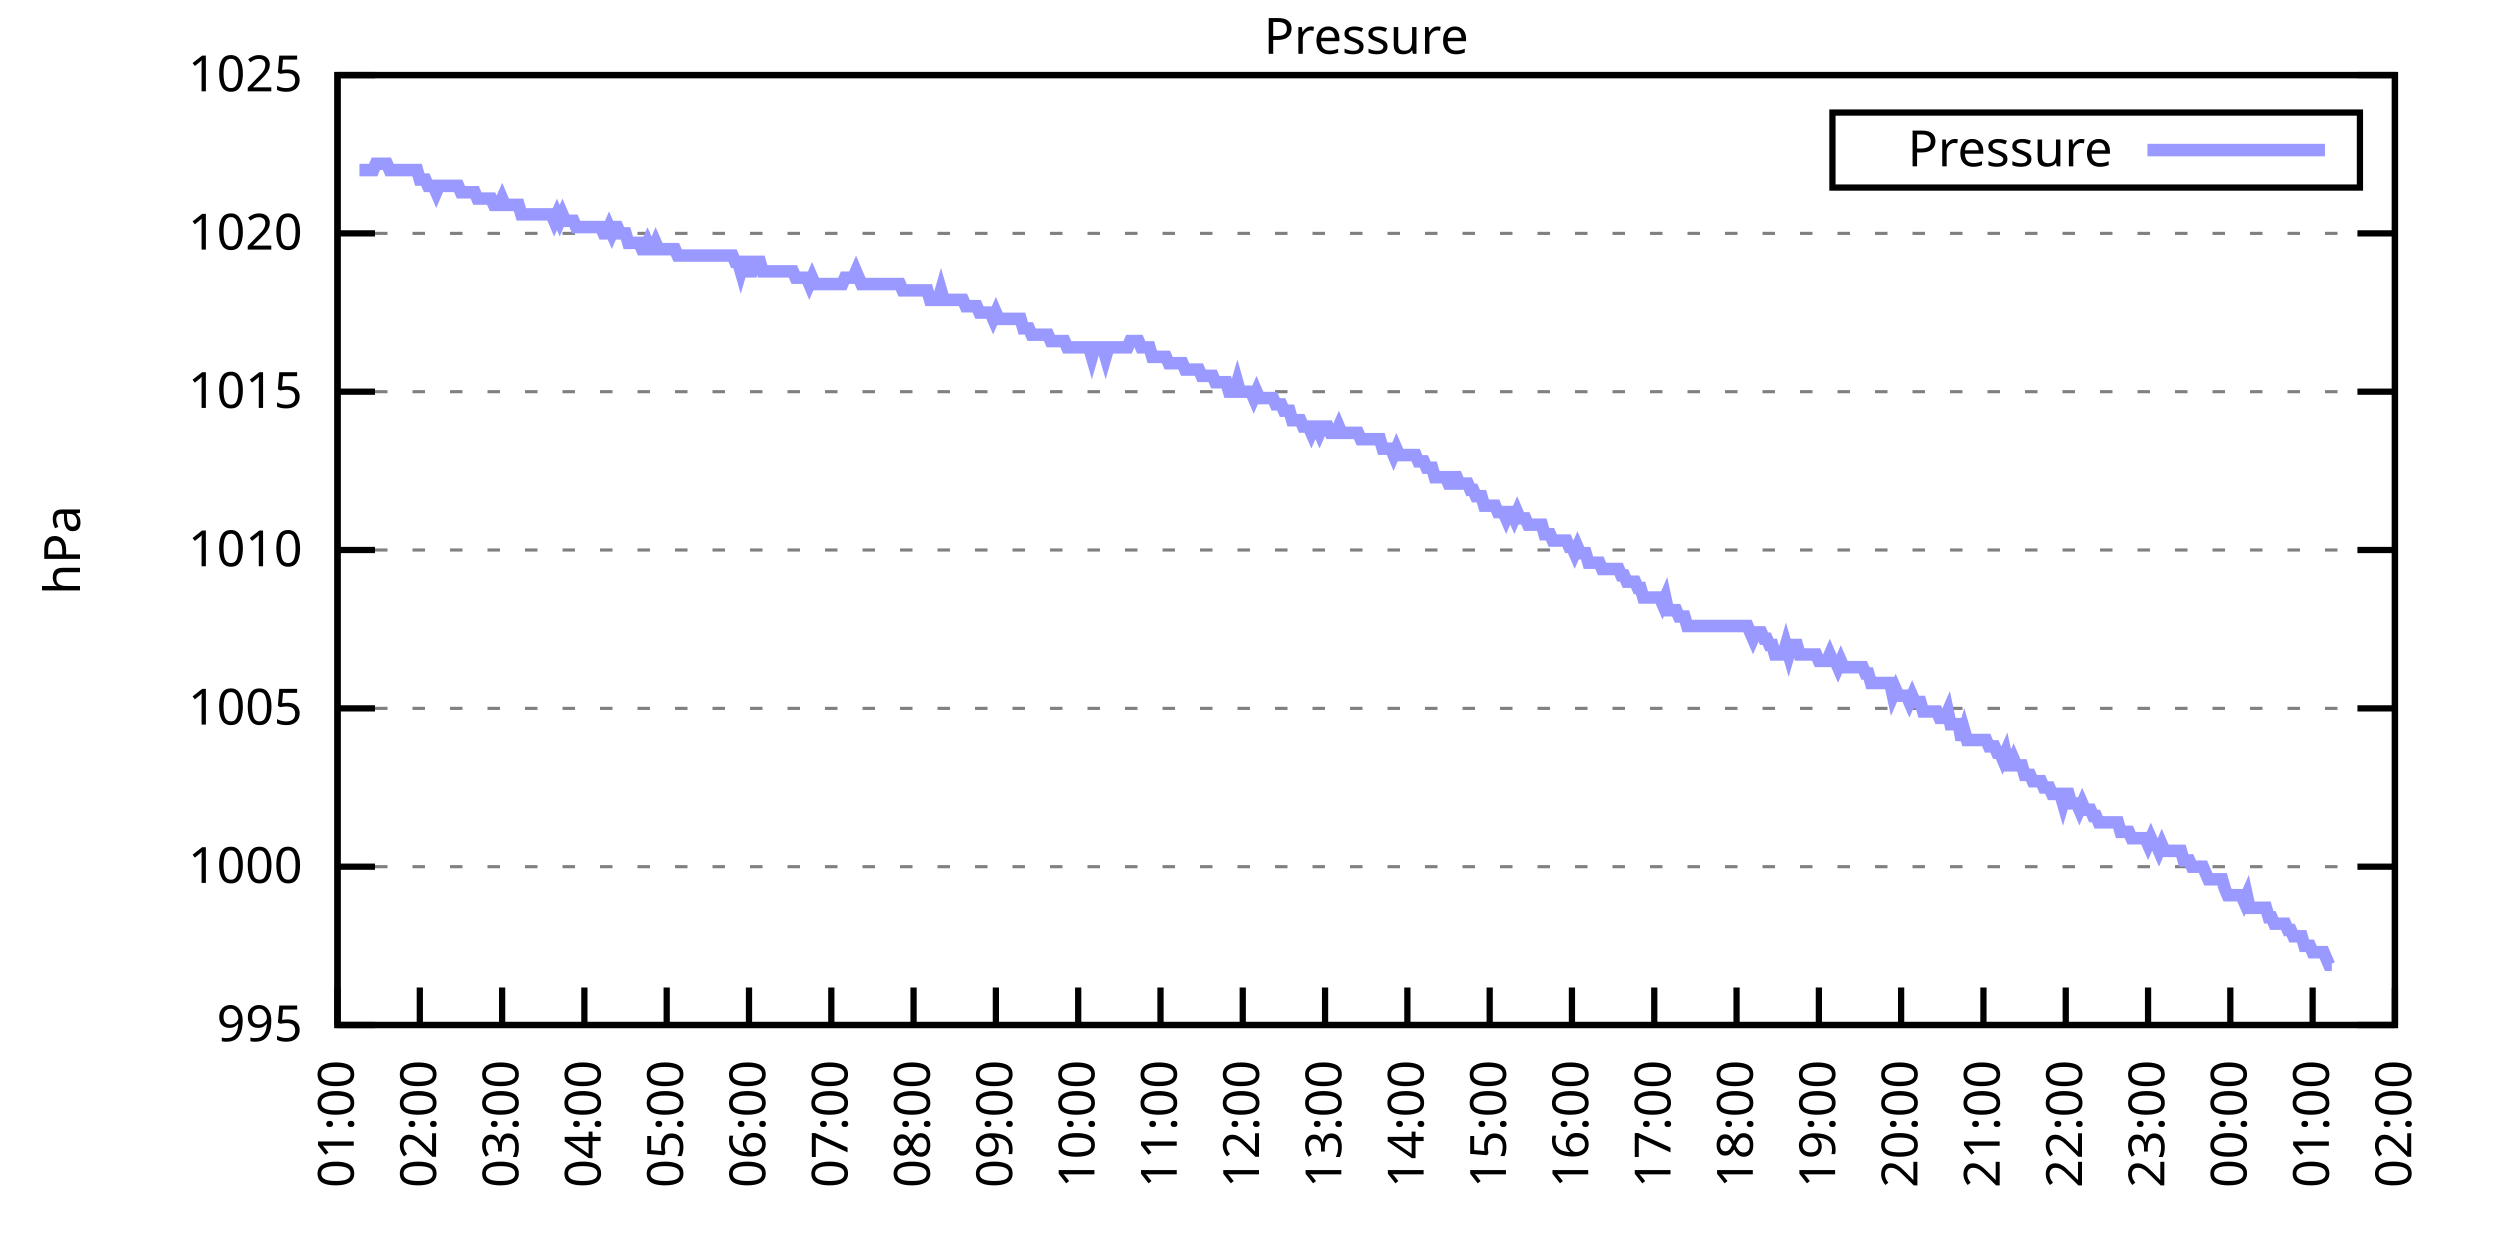
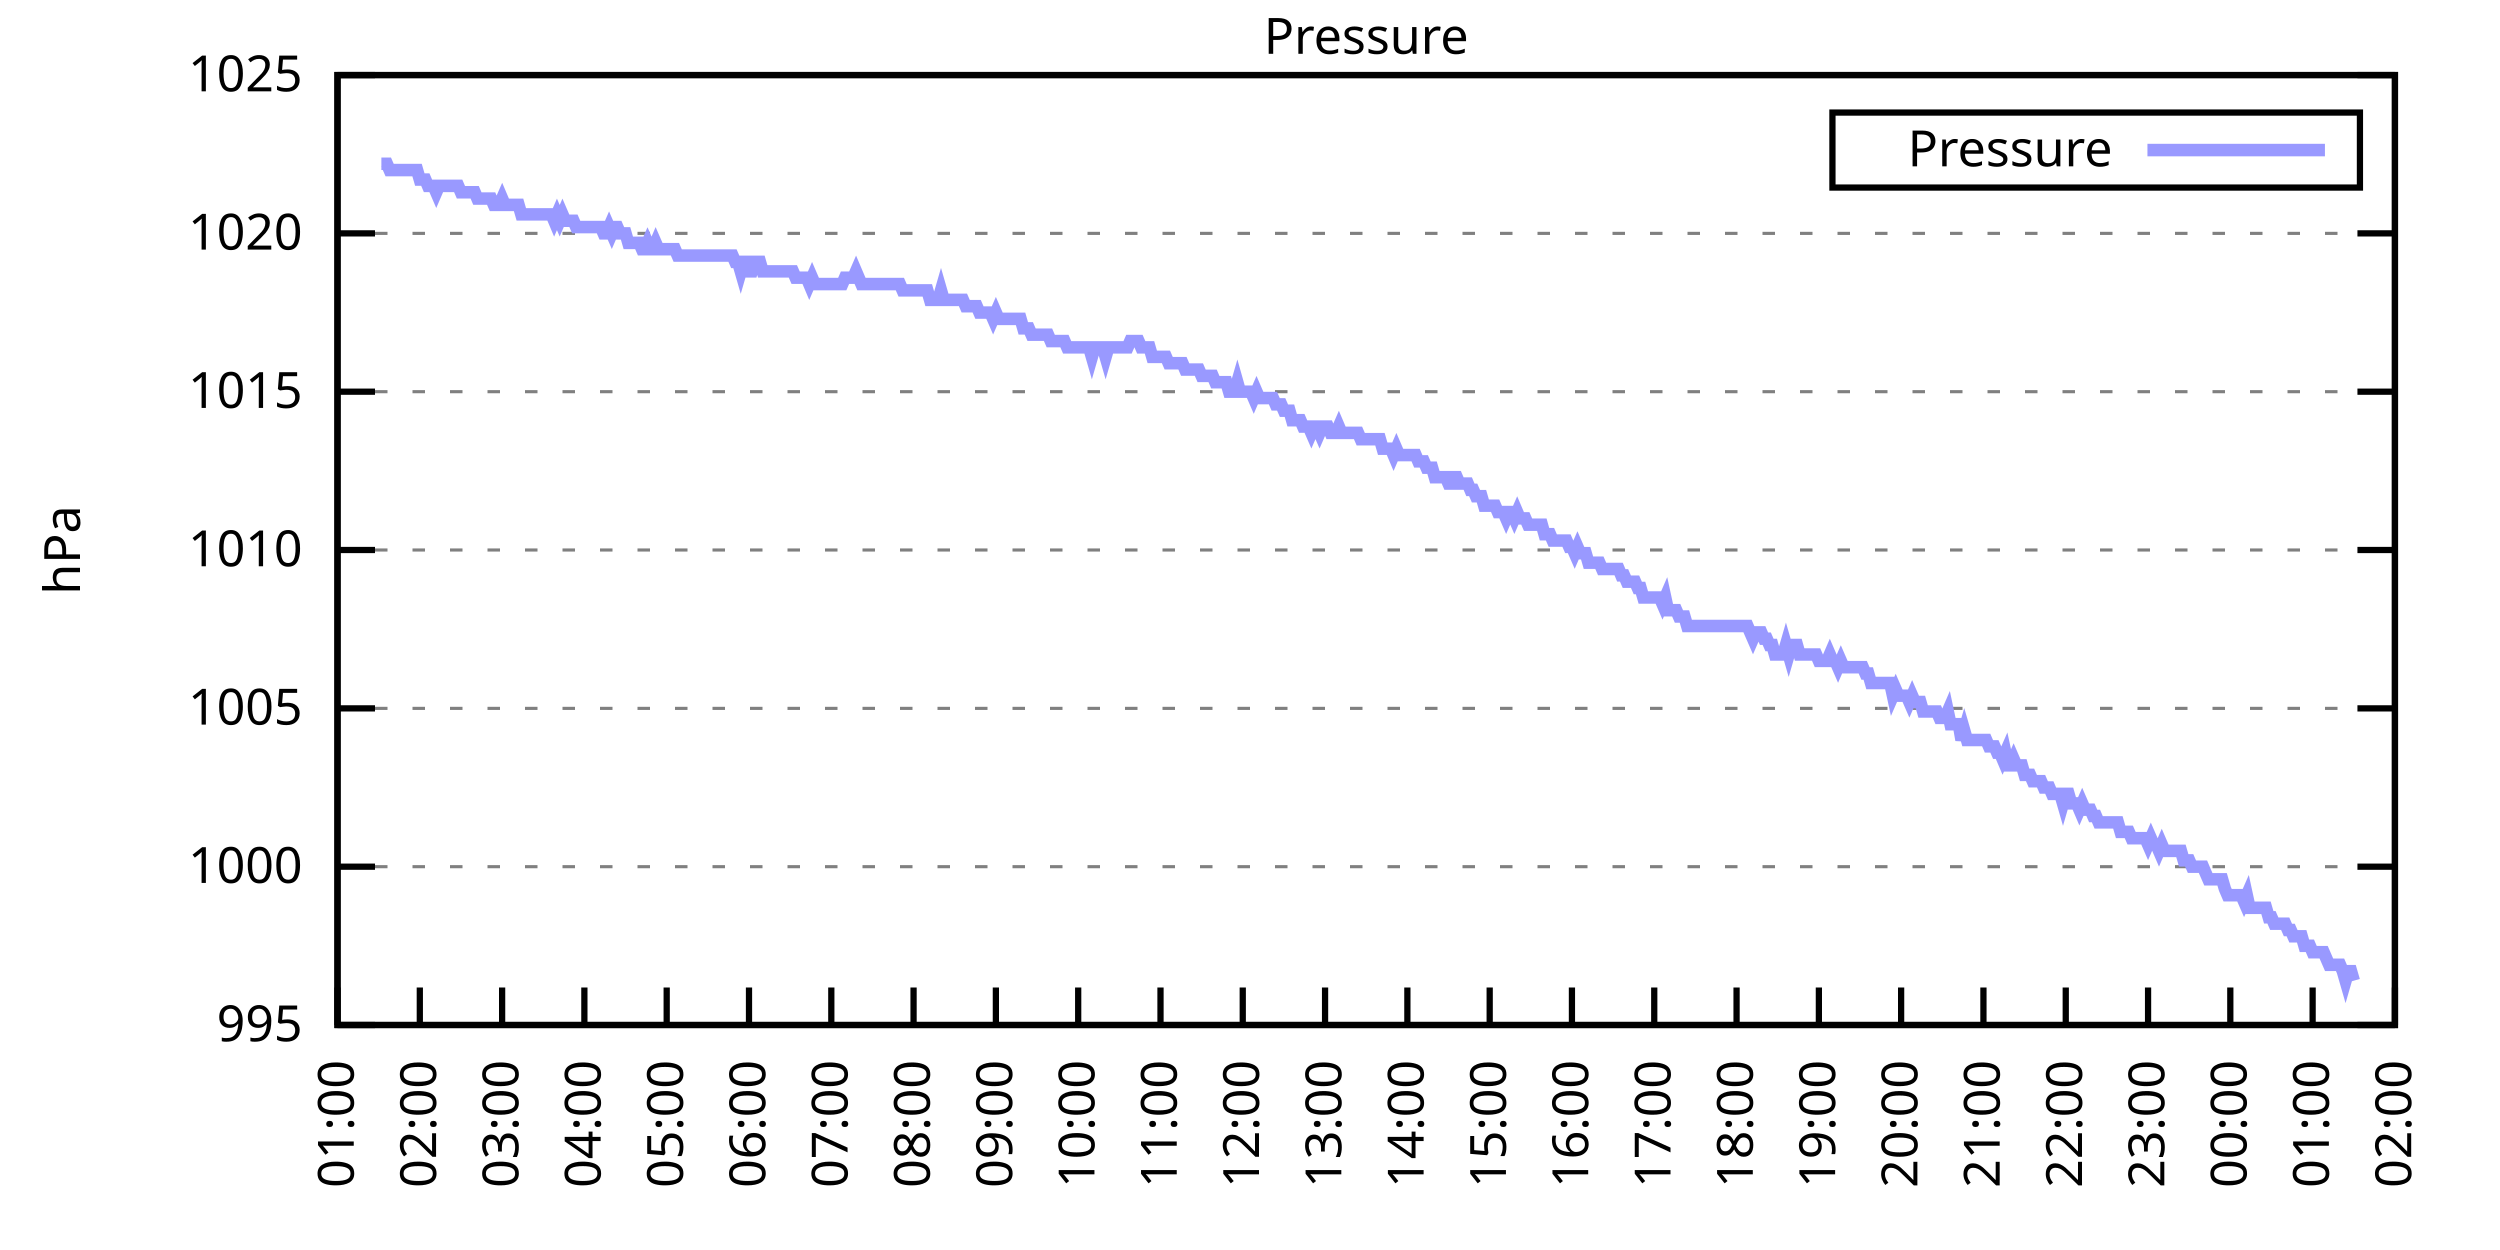
<svg xmlns="http://www.w3.org/2000/svg" xmlns:xlink="http://www.w3.org/1999/xlink" width="400" height="200" viewBox="0 0 400 200">
  <g id="gnuplot_canvas">
    <rect x="0" y="0" width="400" height="200" fill="none" />
    <defs>
      <circle id="gpDot" r="0.5" stroke-width="0.5" stroke="currentColor" />
      <path id="gpPt0" stroke-width="0.333" stroke="currentColor" d="M-1,0 h2 M0,-1 v2" />
      <path id="gpPt1" stroke-width="0.333" stroke="currentColor" d="M-1,-1 L1,1 M1,-1 L-1,1" />
      <path id="gpPt2" stroke-width="0.333" stroke="currentColor" d="M-1,0 L1,0 M0,-1 L0,1 M-1,-1 L1,1 M-1,1 L1,-1" />
      <rect id="gpPt3" stroke-width="0.333" stroke="currentColor" x="-1" y="-1" width="2" height="2" />
      <rect id="gpPt4" stroke-width="0.333" stroke="currentColor" fill="currentColor" x="-1" y="-1" width="2" height="2" />
      <circle id="gpPt5" stroke-width="0.333" stroke="currentColor" cx="0" cy="0" r="1" />
      <use xlink:href="#gpPt5" id="gpPt6" fill="currentColor" stroke="none" />
      <path id="gpPt7" stroke-width="0.333" stroke="currentColor" d="M0,-1.33 L-1.33,0.67 L1.33,0.67 z" />
      <use xlink:href="#gpPt7" id="gpPt8" fill="currentColor" stroke="none" />
      <use xlink:href="#gpPt7" id="gpPt9" stroke="currentColor" transform="rotate(180)" />
      <use xlink:href="#gpPt9" id="gpPt10" fill="currentColor" stroke="none" />
      <use xlink:href="#gpPt3" id="gpPt11" stroke="currentColor" transform="rotate(45)" />
      <use xlink:href="#gpPt11" id="gpPt12" fill="currentColor" stroke="none" />
      <path id="gpPt13" stroke-width="0.333" stroke="currentColor" d="M0,1.330 L1.265,0.411 L0.782,-1.067 L-0.782,-1.076 L-1.265,0.411 z" />
      <use xlink:href="#gpPt13" id="gpPt14" fill="currentColor" stroke="none" />
      <filter id="textbox" filterUnits="objectBoundingBox" x="0" y="0" height="1" width="1">
        <feFlood flood-color="white" flood-opacity="1" result="bgnd" />
        <feComposite in="SourceGraphic" in2="bgnd" operator="atop" />
      </filter>
      <filter id="greybox" filterUnits="objectBoundingBox" x="0" y="0" height="1" width="1">
        <feFlood flood-color="lightgrey" flood-opacity="1" result="grey" />
        <feComposite in="SourceGraphic" in2="grey" operator="atop" />
      </filter>
    </defs>
    <g fill="none" color="white" stroke="currentColor" stroke-width="1.00" stroke-linecap="butt" stroke-linejoin="miter">
</g>
    <g fill="none" color="black" stroke="currentColor" stroke-width="1.00" stroke-linecap="butt" stroke-linejoin="miter">
      <g stroke="none" shape-rendering="crispEdges">
        <polygon fill="rgb(255, 255, 255)" points="54.00,164.00 383.18,164.00 383.18,12.02 54.00,12.02 " />
      </g>
    </g>
    <g fill="none" color="black" stroke="currentColor" stroke-width="1.00" stroke-linecap="butt" stroke-linejoin="miter">
</g>
    <g fill="none" color="black" stroke="black" stroke-width="0.50" stroke-linecap="butt" stroke-linejoin="miter">
</g>
    <g fill="none" color="gray" stroke="currentColor" stroke-width="0.50" stroke-linecap="butt" stroke-linejoin="miter">
      <path stroke="gray" stroke-dasharray="2,4" class="gridline" d="M54.00,164.00 L383.19,164.00  " />
    </g>
    <g fill="none" color="gray" stroke="gray" stroke-width="1.00" stroke-linecap="butt" stroke-linejoin="miter">
</g>
    <g fill="none" color="black" stroke="currentColor" stroke-width="1.00" stroke-linecap="butt" stroke-linejoin="miter">
      <path stroke="black" d="M54.00,164.00 L60.00,164.00 M383.19,164.00 L377.19,164.00  " />
      <g transform="translate(48.40,166.60)" stroke="none" fill="black" font-family="Sans" font-size="8.00" text-anchor="end">
        <text>
          <tspan font-family="Sans"> 995</tspan>
        </text>
      </g>
    </g>
    <g fill="none" color="black" stroke="currentColor" stroke-width="1.00" stroke-linecap="butt" stroke-linejoin="miter">
</g>
    <g fill="none" color="black" stroke="black" stroke-width="0.50" stroke-linecap="butt" stroke-linejoin="miter">
</g>
    <g fill="none" color="gray" stroke="currentColor" stroke-width="0.50" stroke-linecap="butt" stroke-linejoin="miter">
      <path stroke="gray" stroke-dasharray="2,4" class="gridline" d="M54.00,138.67 L383.19,138.67  " />
    </g>
    <g fill="none" color="gray" stroke="gray" stroke-width="1.00" stroke-linecap="butt" stroke-linejoin="miter">
</g>
    <g fill="none" color="black" stroke="currentColor" stroke-width="1.00" stroke-linecap="butt" stroke-linejoin="miter">
      <path stroke="black" d="M54.00,138.67 L60.00,138.67 M383.19,138.67 L377.19,138.67  " />
      <g transform="translate(48.40,141.27)" stroke="none" fill="black" font-family="Sans" font-size="8.00" text-anchor="end">
        <text>
          <tspan font-family="Sans"> 1000</tspan>
        </text>
      </g>
    </g>
    <g fill="none" color="black" stroke="currentColor" stroke-width="1.00" stroke-linecap="butt" stroke-linejoin="miter">
</g>
    <g fill="none" color="black" stroke="black" stroke-width="0.50" stroke-linecap="butt" stroke-linejoin="miter">
</g>
    <g fill="none" color="gray" stroke="currentColor" stroke-width="0.50" stroke-linecap="butt" stroke-linejoin="miter">
      <path stroke="gray" stroke-dasharray="2,4" class="gridline" d="M54.00,113.34 L383.19,113.34  " />
    </g>
    <g fill="none" color="gray" stroke="gray" stroke-width="1.00" stroke-linecap="butt" stroke-linejoin="miter">
</g>
    <g fill="none" color="black" stroke="currentColor" stroke-width="1.00" stroke-linecap="butt" stroke-linejoin="miter">
      <path stroke="black" d="M54.00,113.34 L60.00,113.34 M383.19,113.34 L377.19,113.34  " />
      <g transform="translate(48.40,115.94)" stroke="none" fill="black" font-family="Sans" font-size="8.00" text-anchor="end">
        <text>
          <tspan font-family="Sans"> 1005</tspan>
        </text>
      </g>
    </g>
    <g fill="none" color="black" stroke="currentColor" stroke-width="1.00" stroke-linecap="butt" stroke-linejoin="miter">
</g>
    <g fill="none" color="black" stroke="black" stroke-width="0.50" stroke-linecap="butt" stroke-linejoin="miter">
</g>
    <g fill="none" color="gray" stroke="currentColor" stroke-width="0.50" stroke-linecap="butt" stroke-linejoin="miter">
      <path stroke="gray" stroke-dasharray="2,4" class="gridline" d="M54.00,88.00 L383.19,88.00  " />
    </g>
    <g fill="none" color="gray" stroke="gray" stroke-width="1.00" stroke-linecap="butt" stroke-linejoin="miter">
</g>
    <g fill="none" color="black" stroke="currentColor" stroke-width="1.00" stroke-linecap="butt" stroke-linejoin="miter">
      <path stroke="black" d="M54.00,88.00 L60.00,88.00 M383.19,88.00 L377.19,88.00  " />
      <g transform="translate(48.40,90.60)" stroke="none" fill="black" font-family="Sans" font-size="8.00" text-anchor="end">
        <text>
          <tspan font-family="Sans"> 1010</tspan>
        </text>
      </g>
    </g>
    <g fill="none" color="black" stroke="currentColor" stroke-width="1.00" stroke-linecap="butt" stroke-linejoin="miter">
</g>
    <g fill="none" color="black" stroke="black" stroke-width="0.50" stroke-linecap="butt" stroke-linejoin="miter">
</g>
    <g fill="none" color="gray" stroke="currentColor" stroke-width="0.50" stroke-linecap="butt" stroke-linejoin="miter">
      <path stroke="gray" stroke-dasharray="2,4" class="gridline" d="M54.00,62.67 L383.19,62.67  " />
    </g>
    <g fill="none" color="gray" stroke="gray" stroke-width="1.00" stroke-linecap="butt" stroke-linejoin="miter">
</g>
    <g fill="none" color="black" stroke="currentColor" stroke-width="1.00" stroke-linecap="butt" stroke-linejoin="miter">
      <path stroke="black" d="M54.00,62.67 L60.00,62.67 M383.19,62.67 L377.19,62.67  " />
      <g transform="translate(48.40,65.27)" stroke="none" fill="black" font-family="Sans" font-size="8.00" text-anchor="end">
        <text>
          <tspan font-family="Sans"> 1015</tspan>
        </text>
      </g>
    </g>
    <g fill="none" color="black" stroke="currentColor" stroke-width="1.00" stroke-linecap="butt" stroke-linejoin="miter">
</g>
    <g fill="none" color="black" stroke="black" stroke-width="0.50" stroke-linecap="butt" stroke-linejoin="miter">
</g>
    <g fill="none" color="gray" stroke="currentColor" stroke-width="0.50" stroke-linecap="butt" stroke-linejoin="miter">
      <path stroke="gray" stroke-dasharray="2,4" class="gridline" d="M54.00,37.34 L383.19,37.34  " />
    </g>
    <g fill="none" color="gray" stroke="gray" stroke-width="1.00" stroke-linecap="butt" stroke-linejoin="miter">
</g>
    <g fill="none" color="black" stroke="currentColor" stroke-width="1.00" stroke-linecap="butt" stroke-linejoin="miter">
      <path stroke="black" d="M54.00,37.34 L60.00,37.34 M383.19,37.34 L377.19,37.34  " />
      <g transform="translate(48.40,39.94)" stroke="none" fill="black" font-family="Sans" font-size="8.00" text-anchor="end">
        <text>
          <tspan font-family="Sans"> 1020</tspan>
        </text>
      </g>
    </g>
    <g fill="none" color="black" stroke="currentColor" stroke-width="1.00" stroke-linecap="butt" stroke-linejoin="miter">
</g>
    <g fill="none" color="black" stroke="black" stroke-width="0.50" stroke-linecap="butt" stroke-linejoin="miter">
</g>
    <g fill="none" color="gray" stroke="currentColor" stroke-width="0.50" stroke-linecap="butt" stroke-linejoin="miter">
      <path stroke="gray" stroke-dasharray="2,4" class="gridline" d="M54.00,12.01 L383.19,12.01  " />
    </g>
    <g fill="none" color="gray" stroke="gray" stroke-width="1.00" stroke-linecap="butt" stroke-linejoin="miter">
</g>
    <g fill="none" color="black" stroke="currentColor" stroke-width="1.00" stroke-linecap="butt" stroke-linejoin="miter">
      <path stroke="black" d="M54.00,12.01 L60.00,12.01 M383.19,12.01 L377.19,12.01  " />
      <g transform="translate(48.40,14.61)" stroke="none" fill="black" font-family="Sans" font-size="8.00" text-anchor="end">
        <text>
          <tspan font-family="Sans"> 1025</tspan>
        </text>
      </g>
    </g>
    <g fill="none" color="black" stroke="currentColor" stroke-width="1.00" stroke-linecap="butt" stroke-linejoin="miter">
      <path stroke="black" d="M54.00,164.00 L54.00,158.00  " />
      <g transform="translate(56.60,169.60) rotate(270.00)" stroke="none" fill="black" font-family="Sans" font-size="8.00" text-anchor="end">
        <text>
          <tspan font-family="Sans">01:00</tspan>
        </text>
      </g>
    </g>
    <g fill="none" color="black" stroke="currentColor" stroke-width="1.00" stroke-linecap="butt" stroke-linejoin="miter">
      <path stroke="black" d="M67.17,164.00 L67.17,158.00  " />
      <g transform="translate(69.77,169.60) rotate(270.00)" stroke="none" fill="black" font-family="Sans" font-size="8.00" text-anchor="end">
        <text>
          <tspan font-family="Sans">02:00</tspan>
        </text>
      </g>
    </g>
    <g fill="none" color="black" stroke="currentColor" stroke-width="1.00" stroke-linecap="butt" stroke-linejoin="miter">
      <path stroke="black" d="M80.34,164.00 L80.34,158.00  " />
      <g transform="translate(82.94,169.60) rotate(270.00)" stroke="none" fill="black" font-family="Sans" font-size="8.00" text-anchor="end">
        <text>
          <tspan font-family="Sans">03:00</tspan>
        </text>
      </g>
    </g>
    <g fill="none" color="black" stroke="currentColor" stroke-width="1.00" stroke-linecap="butt" stroke-linejoin="miter">
      <path stroke="black" d="M93.50,164.00 L93.50,158.00  " />
      <g transform="translate(96.10,169.60) rotate(270.00)" stroke="none" fill="black" font-family="Sans" font-size="8.00" text-anchor="end">
        <text>
          <tspan font-family="Sans">04:00</tspan>
        </text>
      </g>
    </g>
    <g fill="none" color="black" stroke="currentColor" stroke-width="1.00" stroke-linecap="butt" stroke-linejoin="miter">
      <path stroke="black" d="M106.67,164.00 L106.67,158.00  " />
      <g transform="translate(109.27,169.60) rotate(270.00)" stroke="none" fill="black" font-family="Sans" font-size="8.00" text-anchor="end">
        <text>
          <tspan font-family="Sans">05:00</tspan>
        </text>
      </g>
    </g>
    <g fill="none" color="black" stroke="currentColor" stroke-width="1.00" stroke-linecap="butt" stroke-linejoin="miter">
      <path stroke="black" d="M119.84,164.00 L119.84,158.00  " />
      <g transform="translate(122.44,169.60) rotate(270.00)" stroke="none" fill="black" font-family="Sans" font-size="8.00" text-anchor="end">
        <text>
          <tspan font-family="Sans">06:00</tspan>
        </text>
      </g>
    </g>
    <g fill="none" color="black" stroke="currentColor" stroke-width="1.00" stroke-linecap="butt" stroke-linejoin="miter">
      <path stroke="black" d="M133.01,164.00 L133.01,158.00  " />
      <g transform="translate(135.61,169.60) rotate(270.00)" stroke="none" fill="black" font-family="Sans" font-size="8.00" text-anchor="end">
        <text>
          <tspan font-family="Sans">07:00</tspan>
        </text>
      </g>
    </g>
    <g fill="none" color="black" stroke="currentColor" stroke-width="1.00" stroke-linecap="butt" stroke-linejoin="miter">
      <path stroke="black" d="M146.17,164.00 L146.17,158.00  " />
      <g transform="translate(148.77,169.60) rotate(270.00)" stroke="none" fill="black" font-family="Sans" font-size="8.00" text-anchor="end">
        <text>
          <tspan font-family="Sans">08:00</tspan>
        </text>
      </g>
    </g>
    <g fill="none" color="black" stroke="currentColor" stroke-width="1.00" stroke-linecap="butt" stroke-linejoin="miter">
      <path stroke="black" d="M159.34,164.00 L159.34,158.00  " />
      <g transform="translate(161.94,169.60) rotate(270.00)" stroke="none" fill="black" font-family="Sans" font-size="8.00" text-anchor="end">
        <text>
          <tspan font-family="Sans">09:00</tspan>
        </text>
      </g>
    </g>
    <g fill="none" color="black" stroke="currentColor" stroke-width="1.00" stroke-linecap="butt" stroke-linejoin="miter">
      <path stroke="black" d="M172.51,164.00 L172.51,158.00  " />
      <g transform="translate(175.11,169.60) rotate(270.00)" stroke="none" fill="black" font-family="Sans" font-size="8.00" text-anchor="end">
        <text>
          <tspan font-family="Sans">10:00</tspan>
        </text>
      </g>
    </g>
    <g fill="none" color="black" stroke="currentColor" stroke-width="1.00" stroke-linecap="butt" stroke-linejoin="miter">
      <path stroke="black" d="M185.68,164.00 L185.68,158.00  " />
      <g transform="translate(188.28,169.60) rotate(270.00)" stroke="none" fill="black" font-family="Sans" font-size="8.00" text-anchor="end">
        <text>
          <tspan font-family="Sans">11:00</tspan>
        </text>
      </g>
    </g>
    <g fill="none" color="black" stroke="currentColor" stroke-width="1.00" stroke-linecap="butt" stroke-linejoin="miter">
      <path stroke="black" d="M198.84,164.00 L198.84,158.00  " />
      <g transform="translate(201.44,169.60) rotate(270.00)" stroke="none" fill="black" font-family="Sans" font-size="8.00" text-anchor="end">
        <text>
          <tspan font-family="Sans">12:00</tspan>
        </text>
      </g>
    </g>
    <g fill="none" color="black" stroke="currentColor" stroke-width="1.00" stroke-linecap="butt" stroke-linejoin="miter">
      <path stroke="black" d="M212.01,164.00 L212.01,158.00  " />
      <g transform="translate(214.61,169.60) rotate(270.00)" stroke="none" fill="black" font-family="Sans" font-size="8.00" text-anchor="end">
        <text>
          <tspan font-family="Sans">13:00</tspan>
        </text>
      </g>
    </g>
    <g fill="none" color="black" stroke="currentColor" stroke-width="1.00" stroke-linecap="butt" stroke-linejoin="miter">
      <path stroke="black" d="M225.18,164.00 L225.18,158.00  " />
      <g transform="translate(227.78,169.60) rotate(270.00)" stroke="none" fill="black" font-family="Sans" font-size="8.00" text-anchor="end">
        <text>
          <tspan font-family="Sans">14:00</tspan>
        </text>
      </g>
    </g>
    <g fill="none" color="black" stroke="currentColor" stroke-width="1.00" stroke-linecap="butt" stroke-linejoin="miter">
      <path stroke="black" d="M238.35,164.00 L238.35,158.00  " />
      <g transform="translate(240.95,169.60) rotate(270.00)" stroke="none" fill="black" font-family="Sans" font-size="8.00" text-anchor="end">
        <text>
          <tspan font-family="Sans">15:00</tspan>
        </text>
      </g>
    </g>
    <g fill="none" color="black" stroke="currentColor" stroke-width="1.00" stroke-linecap="butt" stroke-linejoin="miter">
      <path stroke="black" d="M251.51,164.00 L251.51,158.00  " />
      <g transform="translate(254.11,169.60) rotate(270.00)" stroke="none" fill="black" font-family="Sans" font-size="8.00" text-anchor="end">
        <text>
          <tspan font-family="Sans">16:00</tspan>
        </text>
      </g>
    </g>
    <g fill="none" color="black" stroke="currentColor" stroke-width="1.00" stroke-linecap="butt" stroke-linejoin="miter">
      <path stroke="black" d="M264.68,164.00 L264.68,158.00  " />
      <g transform="translate(267.28,169.60) rotate(270.00)" stroke="none" fill="black" font-family="Sans" font-size="8.00" text-anchor="end">
        <text>
          <tspan font-family="Sans">17:00</tspan>
        </text>
      </g>
    </g>
    <g fill="none" color="black" stroke="currentColor" stroke-width="1.00" stroke-linecap="butt" stroke-linejoin="miter">
      <path stroke="black" d="M277.85,164.00 L277.85,158.00  " />
      <g transform="translate(280.45,169.60) rotate(270.00)" stroke="none" fill="black" font-family="Sans" font-size="8.00" text-anchor="end">
        <text>
          <tspan font-family="Sans">18:00</tspan>
        </text>
      </g>
    </g>
    <g fill="none" color="black" stroke="currentColor" stroke-width="1.00" stroke-linecap="butt" stroke-linejoin="miter">
      <path stroke="black" d="M291.02,164.00 L291.02,158.00  " />
      <g transform="translate(293.62,169.60) rotate(270.00)" stroke="none" fill="black" font-family="Sans" font-size="8.00" text-anchor="end">
        <text>
          <tspan font-family="Sans">19:00</tspan>
        </text>
      </g>
    </g>
    <g fill="none" color="black" stroke="currentColor" stroke-width="1.00" stroke-linecap="butt" stroke-linejoin="miter">
      <path stroke="black" d="M304.18,164.00 L304.18,158.00  " />
      <g transform="translate(306.78,169.60) rotate(270.00)" stroke="none" fill="black" font-family="Sans" font-size="8.00" text-anchor="end">
        <text>
          <tspan font-family="Sans">20:00</tspan>
        </text>
      </g>
    </g>
    <g fill="none" color="black" stroke="currentColor" stroke-width="1.00" stroke-linecap="butt" stroke-linejoin="miter">
      <path stroke="black" d="M317.35,164.00 L317.35,158.00  " />
      <g transform="translate(319.95,169.60) rotate(270.00)" stroke="none" fill="black" font-family="Sans" font-size="8.00" text-anchor="end">
        <text>
          <tspan font-family="Sans">21:00</tspan>
        </text>
      </g>
    </g>
    <g fill="none" color="black" stroke="currentColor" stroke-width="1.00" stroke-linecap="butt" stroke-linejoin="miter">
      <path stroke="black" d="M330.52,164.00 L330.52,158.00  " />
      <g transform="translate(333.12,169.60) rotate(270.00)" stroke="none" fill="black" font-family="Sans" font-size="8.00" text-anchor="end">
        <text>
          <tspan font-family="Sans">22:00</tspan>
        </text>
      </g>
    </g>
    <g fill="none" color="black" stroke="currentColor" stroke-width="1.00" stroke-linecap="butt" stroke-linejoin="miter">
      <path stroke="black" d="M343.69,164.00 L343.69,158.00  " />
      <g transform="translate(346.29,169.60) rotate(270.00)" stroke="none" fill="black" font-family="Sans" font-size="8.00" text-anchor="end">
        <text>
          <tspan font-family="Sans">23:00</tspan>
        </text>
      </g>
    </g>
    <g fill="none" color="black" stroke="currentColor" stroke-width="1.00" stroke-linecap="butt" stroke-linejoin="miter">
      <path stroke="black" d="M356.85,164.00 L356.85,158.00  " />
      <g transform="translate(359.45,169.60) rotate(270.00)" stroke="none" fill="black" font-family="Sans" font-size="8.00" text-anchor="end">
        <text>
          <tspan font-family="Sans">00:00</tspan>
        </text>
      </g>
    </g>
    <g fill="none" color="black" stroke="currentColor" stroke-width="1.00" stroke-linecap="butt" stroke-linejoin="miter">
      <path stroke="black" d="M370.02,164.00 L370.02,158.00  " />
      <g transform="translate(372.62,169.60) rotate(270.00)" stroke="none" fill="black" font-family="Sans" font-size="8.00" text-anchor="end">
        <text>
          <tspan font-family="Sans">01:00</tspan>
        </text>
      </g>
    </g>
    <g fill="none" color="black" stroke="currentColor" stroke-width="1.00" stroke-linecap="butt" stroke-linejoin="miter">
      <path stroke="black" d="M383.19,164.00 L383.19,158.00  " />
      <g transform="translate(385.79,169.60) rotate(270.00)" stroke="none" fill="black" font-family="Sans" font-size="8.00" text-anchor="end">
        <text>
          <tspan font-family="Sans">02:00</tspan>
        </text>
      </g>
    </g>
    <g fill="none" color="black" stroke="currentColor" stroke-width="1.00" stroke-linecap="butt" stroke-linejoin="miter">
</g>
    <g fill="none" color="black" stroke="currentColor" stroke-width="1.00" stroke-linecap="butt" stroke-linejoin="miter">
      <path stroke="black" d="M54.00,12.01 L54.00,164.00 L383.19,164.00 L383.19,12.01 L54.00,12.01 Z  " />
    </g>
    <g fill="none" color="black" stroke="currentColor" stroke-width="1.00" stroke-linecap="butt" stroke-linejoin="miter">
</g>
    <g fill="none" color="black" stroke="currentColor" stroke-width="1.00" stroke-linecap="butt" stroke-linejoin="miter">
      <path stroke="black" d="M293.19,30.01 L293.19,18.01 L377.59,18.01 L377.59,30.01 L293.19,30.01 Z  " />
    </g>
    <g id="Pressure_plot_1">
      <g fill="none" color="white" stroke="black" stroke-width="2.00" stroke-linecap="butt" stroke-linejoin="miter">
</g>
      <g fill="none" color="black" stroke="currentColor" stroke-width="2.00" stroke-linecap="butt" stroke-linejoin="miter">
        <g transform="translate(337.99,26.61)" stroke="none" fill="black" font-family="Sans" font-size="8.00" text-anchor="end">
          <text>
            <tspan font-family="Sans">Pressure</tspan>
          </text>
        </g>
      </g>
      <g fill="none" color="black" stroke="currentColor" stroke-width="2.00" stroke-linecap="butt" stroke-linejoin="miter">
-         <path stroke="rgb(153, 153, 255)" d="M343.59,24.01 L371.99,24.01 M57.51,27.21 L57.95,27.21 L58.39,27.21 L58.83,27.21 L59.27,27.21 L59.71,27.21   L60.14,26.20 L60.58,26.20 L61.02,26.20 L61.46,26.20 L61.90,26.20 L62.34,27.21 L62.78,27.21 L63.22,27.21   L63.66,27.21 L64.10,27.21 L64.53,27.21 L64.97,27.21 L65.41,27.21 L65.85,27.21 L66.29,27.21 L66.73,27.21   L67.17,28.73 L67.61,28.73 L68.05,28.73 L68.48,29.74 L68.92,29.74 L69.36,29.74 L69.80,30.76 L70.24,29.74   L70.68,29.74 L71.12,29.74 L71.56,29.74 L72.00,29.74 L72.43,29.74 L72.87,29.74 L73.31,29.74 L73.75,30.76   L74.19,30.76 L74.63,30.76 L75.07,30.76 L75.51,30.76 L75.95,30.76 L76.38,31.77 L76.82,31.77 L77.26,31.77   L77.70,31.77 L78.14,31.77 L78.58,31.77 L79.02,32.78 L79.46,32.78 L79.90,32.78 L80.34,31.77 L80.77,32.78   L81.21,32.78 L81.65,32.78 L82.09,32.78 L82.53,32.78 L82.97,32.78 L83.41,34.30 L83.85,34.30 L84.29,34.30   L84.72,34.30 L85.16,34.30 L85.60,34.30 L86.04,34.30 L86.48,34.30 L86.92,34.30 L87.36,34.30 L87.80,34.30   L88.24,34.30 L88.67,35.32 L89.11,34.30 L89.55,35.32 L89.99,34.30 L90.43,35.32 L90.87,35.32 L91.31,35.32   L91.75,35.32 L92.19,36.33 L92.62,36.33 L93.06,36.33 L93.50,36.33 L93.94,36.33 L94.38,36.33 L94.82,36.33   L95.26,36.33 L95.70,36.33 L96.14,36.33 L96.58,37.34 L97.01,37.34 L97.45,36.33 L97.89,37.34 L98.33,36.33   L98.77,36.33 L99.21,37.34 L99.65,37.34 L100.09,37.34 L100.53,38.86 L100.96,38.86 L101.40,38.86 L101.84,38.86   L102.28,38.86 L102.72,39.87 L103.16,39.87 L103.60,38.86 L104.04,39.87 L104.48,39.87 L104.91,38.86 L105.35,39.87   L105.79,39.87 L106.23,39.87 L106.67,39.87 L107.11,39.87 L107.55,39.87 L107.99,39.87 L108.43,40.89 L108.87,40.89   L109.30,40.89 L109.74,40.89 L110.18,40.89 L110.62,40.89 L111.06,40.89 L111.50,40.89 L111.94,40.89 L112.38,40.89   L112.82,40.89 L113.25,40.89 L113.69,40.89 L114.13,40.89 L114.57,40.89 L115.01,40.89 L115.45,40.89 L115.89,40.89   L116.33,40.89 L116.77,40.89 L117.20,40.89 L117.64,41.90 L118.08,41.90 L118.52,43.42 L118.96,41.90 L119.40,41.90   L119.84,43.42 L120.28,43.42 L120.72,41.90 L121.15,41.90 L121.59,41.90 L122.03,43.42 L122.47,43.42 L122.91,43.42   L123.35,43.42 L123.79,43.42 L124.23,43.42 L124.67,43.42 L125.11,43.42 L125.54,43.42 L125.98,43.42 L126.42,43.42   L126.86,43.42 L127.30,44.43 L127.74,44.43 L128.18,44.43 L128.62,44.43 L129.06,44.43 L129.49,45.45 L129.93,44.43   L130.37,45.45 L130.81,45.45 L131.25,45.45 L131.69,45.45 L132.13,45.45 L132.57,45.45 L133.01,45.45 L133.44,45.45   L133.88,45.45 L134.32,45.45 L134.76,45.45 L135.20,44.43 L135.64,44.43 L136.08,44.43 L136.52,44.43 L136.96,43.42   L137.39,44.43 L137.83,45.45 L138.27,45.45 L138.71,45.45 L139.15,45.45 L139.59,45.45 L140.03,45.45 L140.47,45.45   L140.91,45.45 L141.35,45.45 L141.78,45.45 L142.22,45.45 L142.66,45.45 L143.10,45.45 L143.54,45.45 L143.98,45.45   L144.42,46.46 L144.86,46.46 L145.30,46.46 L145.73,46.46 L146.17,46.46 L146.61,46.46 L147.05,46.46 L147.49,46.46   L147.93,46.46 L148.37,46.46 L148.81,47.98 L149.25,47.98 L149.68,47.98 L150.12,47.98 L150.56,46.46 L151.00,47.98   L151.44,47.98 L151.88,47.98 L152.32,47.98 L152.76,47.98 L153.20,47.98 L153.63,47.98 L154.07,47.98 L154.51,48.99   L154.95,48.99 L155.39,48.99 L155.83,48.99 L156.27,48.99 L156.71,50.01 L157.15,50.01 L157.59,50.01 L158.02,50.01   L158.46,50.01 L158.90,51.02 L159.34,50.01 L159.78,51.02 L160.22,51.02 L160.66,51.02 L161.10,51.02 L161.54,51.02   L161.97,51.02 L162.41,51.02 L162.85,51.02 L163.29,51.02 L163.73,52.54 L164.17,52.54 L164.61,52.54 L165.05,53.55   L165.49,53.55 L165.92,53.55 L166.36,53.55 L166.80,53.55 L167.24,53.55 L167.68,53.55 L168.12,54.57 L168.56,54.57   L169.00,54.57 L169.44,54.57 L169.87,54.57 L170.31,54.57 L170.75,55.58 L171.19,55.58 L171.63,55.58 L172.07,55.58   L172.51,55.58 L172.95,55.58 L173.39,55.58 L173.83,55.58 L174.26,55.58 L174.70,57.10 L175.14,55.58 L175.58,55.58   L176.02,55.58 L176.46,55.58 L176.90,57.10 L177.34,55.58 L177.78,55.58 L178.21,55.58 L178.65,55.58 L179.09,55.58   L179.53,55.58 L179.97,55.58 L180.41,55.58 L180.85,54.57 L181.29,54.57 L181.73,54.57 L182.16,54.57 L182.60,55.58   L183.04,55.58 L183.48,55.58 L183.92,55.58 L184.36,57.10 L184.80,57.10 L185.24,57.10 L185.68,57.10 L186.11,57.10   L186.55,57.10 L186.99,58.11 L187.43,58.11 L187.87,58.11 L188.31,58.11 L188.75,58.11 L189.19,58.11 L189.63,59.13   L190.07,59.13 L190.50,59.13 L190.94,59.13 L191.38,59.13 L191.82,59.13 L192.26,60.14 L192.70,60.14 L193.14,60.14   L193.58,60.14 L194.02,60.14 L194.45,61.15 L194.89,61.15 L195.33,61.15 L195.77,61.15 L196.21,61.15 L196.65,62.67   L197.09,62.67 L197.53,62.67 L197.97,61.15 L198.40,62.67 L198.84,62.67 L199.28,62.67 L199.72,62.67 L200.16,62.67   L200.60,63.69 L201.04,62.67 L201.48,63.69 L201.92,63.69 L202.35,63.69 L202.79,63.69 L203.23,63.69 L203.67,63.69   L204.11,64.70 L204.55,64.70 L204.99,64.70 L205.43,65.71 L205.87,65.71 L206.31,65.71 L206.74,67.23 L207.18,67.23   L207.62,67.23 L208.06,67.23 L208.50,68.25 L208.94,68.25 L209.38,68.25 L209.82,69.26 L210.26,68.25 L210.69,68.25   L211.13,69.26 L211.57,68.25 L212.01,68.25 L212.45,68.25 L212.89,69.26 L213.33,69.26 L213.77,69.26 L214.21,68.25   L214.64,69.26 L215.08,69.26 L215.52,69.26 L215.96,69.26 L216.40,69.26 L216.84,69.26 L217.28,69.26 L217.72,70.27   L218.16,70.27 L218.60,70.27 L219.03,70.27 L219.47,70.27 L219.91,70.27 L220.35,70.27 L220.79,70.27 L221.23,71.79   L221.67,71.79 L222.11,71.79 L222.55,71.79 L222.98,72.81 L223.42,71.79 L223.86,72.81 L224.30,72.81 L224.74,72.81   L225.18,72.81 L225.62,72.81 L226.06,72.81 L226.50,72.81 L226.93,73.82 L227.37,73.82 L227.81,73.82 L228.25,74.83   L228.69,74.83 L229.13,74.83 L229.57,76.35 L230.01,76.35 L230.45,76.35 L230.88,76.35 L231.32,76.35 L231.76,77.37   L232.20,77.37 L232.64,76.35 L233.08,76.35 L233.52,77.37 L233.96,77.37 L234.40,77.37 L234.84,77.37 L235.27,78.38   L235.71,78.38 L236.15,79.39 L236.59,79.39 L237.03,79.39 L237.47,80.91 L237.91,80.91 L238.35,80.91 L238.79,80.91   L239.22,80.91 L239.66,81.93 L240.10,81.93 L240.54,81.93 L240.98,82.94 L241.42,81.93 L241.86,81.93 L242.30,82.94   L242.74,81.93 L243.17,82.94 L243.61,82.94 L244.05,82.94 L244.49,83.95 L244.93,83.95 L245.37,83.95 L245.81,83.95   L246.25,83.95 L246.69,83.95 L247.12,85.47 L247.56,85.47 L248.00,85.47 L248.44,86.49 L248.88,86.49 L249.32,86.49   L249.76,86.49 L250.20,86.49 L250.64,86.49 L251.08,87.50 L251.51,87.50 L251.95,88.51 L252.39,87.50 L252.83,88.51   L253.27,88.51 L253.71,88.51 L254.15,90.03 L254.59,90.03 L255.03,90.03 L255.46,90.03 L255.90,90.03 L256.34,91.04   L256.78,91.04 L257.22,91.04 L257.66,91.04 L258.10,91.04 L258.54,91.04 L258.98,91.04 L259.41,92.06 L259.85,92.06   L260.29,93.07 L260.73,93.07 L261.17,93.07 L261.61,93.07 L262.05,94.08 L262.49,94.08 L262.93,95.60 L263.36,95.60   L263.80,95.60 L264.24,95.60 L264.68,95.60 L265.12,95.60 L265.56,95.60 L266.00,96.62 L266.44,95.60 L266.88,97.63   L267.32,97.63 L267.75,97.63 L268.19,97.63 L268.63,98.64 L269.07,98.64 L269.51,98.64 L269.95,100.16 L270.39,100.16   L270.83,100.16 L271.27,100.16 L271.70,100.16 L272.14,100.16 L272.58,100.16 L273.02,100.16 L273.46,100.16 L273.90,100.16   L274.34,100.16 L274.78,100.16 L275.22,100.16 L275.65,100.16 L276.09,100.16 L276.53,100.16 L276.97,100.16 L277.41,100.16   L277.85,100.16 L278.29,100.16 L278.73,100.16 L279.17,100.16 L279.60,100.16 L280.04,101.18 L280.48,102.19 L280.92,101.18   L281.36,101.18 L281.80,101.18 L282.24,102.19 L282.68,102.19 L283.12,103.20 L283.56,103.20 L283.99,104.72 L284.43,104.72   L284.87,104.72 L285.31,104.72 L285.75,103.20 L286.19,104.72 L286.63,103.20 L287.07,103.20 L287.51,103.20 L287.94,104.72   L288.38,104.72 L288.82,104.72 L289.26,104.72 L289.70,104.72 L290.14,104.72 L290.58,104.72 L291.02,105.74 L291.46,105.74   L291.89,105.74 L292.33,105.74 L292.77,104.72 L293.21,105.74 L293.65,105.74 L294.09,106.75 L294.53,105.74 L294.97,106.75   L295.41,106.75 L295.84,106.75 L296.28,106.75 L296.72,106.75 L297.16,106.75 L297.60,106.75 L298.04,106.75 L298.48,107.76   L298.92,107.76 L299.36,109.28 L299.80,109.28 L300.23,109.28 L300.67,109.28 L301.11,109.28 L301.55,109.28 L301.99,109.28   L302.43,109.28 L302.87,111.31 L303.31,110.30 L303.75,111.31 L304.18,111.31 L304.62,111.31 L305.06,111.31 L305.50,112.32   L305.94,111.31 L306.38,112.32 L306.82,112.32 L307.26,112.32 L307.70,113.84 L308.13,113.84 L308.57,113.84 L309.01,113.84   L309.45,113.84 L309.89,113.84 L310.33,114.86 L310.77,114.86 L311.21,114.86 L311.65,113.84 L312.08,115.87 L312.52,115.87   L312.96,115.87 L313.40,115.87 L313.84,118.40 L314.28,116.88 L314.72,118.40 L315.16,118.40 L315.60,118.40 L316.04,118.40   L316.47,118.40 L316.91,118.40 L317.35,118.40 L317.79,118.40 L318.23,119.42 L318.67,119.42 L319.11,119.42 L319.55,120.43   L319.99,120.43 L320.42,121.44 L320.86,120.43 L321.30,122.46 L321.74,122.46 L322.18,121.44 L322.62,122.46 L323.06,122.46   L323.50,122.46 L323.94,123.98 L324.37,123.98 L324.81,123.98 L325.25,124.99 L325.69,124.99 L326.13,124.99 L326.57,124.99   L327.01,126.00 L327.45,126.00 L327.89,126.00 L328.33,127.02 L328.76,127.02 L329.20,127.02 L329.64,127.02 L330.08,128.54   L330.52,127.02 L330.96,127.02 L331.40,128.54 L331.84,128.54 L332.28,128.54 L332.71,129.55 L333.15,128.54 L333.59,129.55   L334.03,129.55 L334.47,129.55 L334.91,130.56 L335.35,130.56 L335.79,131.58 L336.23,131.58 L336.66,131.58 L337.10,131.58   L337.54,131.58 L337.98,131.58 L338.42,131.58 L338.86,131.58 L339.30,133.10 L339.74,133.10 L340.18,133.10 L340.61,133.10   L341.05,134.11 L341.49,134.11 L341.93,134.11 L342.37,134.11 L342.81,134.11 L343.25,134.11 L343.69,135.12 L344.13,134.11   L344.57,135.12 L345.00,135.12 L345.44,136.14 L345.88,135.12 L346.32,136.14 L346.76,136.14 L347.20,136.14 L347.64,136.14   L348.08,136.14 L348.52,136.14 L348.95,136.14 L349.39,137.66 L349.83,137.66 L350.27,137.66 L350.71,138.67 L351.15,138.67   L351.59,138.67 L352.03,138.67 L352.47,138.67 L352.90,139.68 L353.34,140.69 L353.78,140.69 L354.22,140.69 L354.66,140.69   L355.10,140.69 L355.54,140.69 L355.98,142.21 L356.42,143.23 L356.85,143.23 L357.29,143.23 L357.73,143.23 L358.17,143.23   L358.61,143.23 L359.05,144.24 L359.49,143.23 L359.93,145.25 L360.37,145.25 L360.81,145.25 L361.24,145.25 L361.68,145.25   L362.12,145.25 L362.56,145.25 L363.00,146.77 L363.44,146.77 L363.88,147.79 L364.32,147.79 L364.76,147.79 L365.19,147.79   L365.63,147.79 L366.07,148.80 L366.51,148.80 L366.95,149.81 L367.39,149.81 L367.83,149.81 L368.27,149.81 L368.71,151.33   L369.14,151.33 L369.58,151.33 L370.02,152.35 L370.46,152.35 L370.90,152.35 L371.34,152.35 L371.78,152.35 L372.22,153.36   L372.66,154.37 L373.09,154.37  " />
+         <path stroke="rgb(153, 153, 255)" d="M343.59,24.01 L371.99,24.01 M61.02,26.20 L61.46,26.20 L61.90,26.20 L62.34,27.21 L62.78,27.21 L63.22,27.21   L63.66,27.21 L64.10,27.21 L64.53,27.21 L64.97,27.21 L65.41,27.21 L65.85,27.21 L66.29,27.21 L66.73,27.21   L67.17,28.73 L67.61,28.73 L68.05,28.73 L68.48,29.74 L68.92,29.74 L69.36,29.74 L69.80,30.76 L70.24,29.74   L70.68,29.74 L71.12,29.74 L71.56,29.74 L72.00,29.74 L72.43,29.74 L72.87,29.74 L73.31,29.74 L73.75,30.76   L74.19,30.76 L74.63,30.76 L75.07,30.76 L75.51,30.76 L75.95,30.76 L76.38,31.77 L76.82,31.77 L77.26,31.77   L77.70,31.77 L78.14,31.77 L78.58,31.77 L79.02,32.78 L79.46,32.78 L79.90,32.78 L80.34,31.77 L80.77,32.78   L81.21,32.78 L81.65,32.78 L82.09,32.78 L82.53,32.78 L82.97,32.78 L83.41,34.30 L83.85,34.30 L84.29,34.30   L84.72,34.30 L85.16,34.30 L85.60,34.30 L86.04,34.30 L86.48,34.30 L86.92,34.30 L87.36,34.30 L87.80,34.30   L88.24,34.30 L88.67,35.32 L89.11,34.30 L89.55,35.32 L89.99,34.30 L90.43,35.32 L90.87,35.32 L91.31,35.32   L91.75,35.32 L92.19,36.33 L92.62,36.33 L93.06,36.33 L93.50,36.33 L93.94,36.33 L94.38,36.33 L94.82,36.33   L95.26,36.33 L95.70,36.33 L96.14,36.33 L96.58,37.34 L97.01,37.34 L97.45,36.33 L97.89,37.34 L98.33,36.33   L98.77,36.33 L99.21,37.34 L99.65,37.34 L100.09,37.34 L100.53,38.86 L100.96,38.86 L101.40,38.86 L101.84,38.86   L102.28,38.86 L102.72,39.87 L103.16,39.87 L103.60,38.86 L104.04,39.87 L104.48,39.87 L104.91,38.86 L105.35,39.87   L105.79,39.87 L106.23,39.87 L106.67,39.87 L107.11,39.87 L107.55,39.87 L107.99,39.87 L108.43,40.89 L108.87,40.89   L109.30,40.89 L109.74,40.89 L110.18,40.89 L110.62,40.89 L111.06,40.89 L111.50,40.89 L111.94,40.89 L112.38,40.89   L112.82,40.89 L113.25,40.89 L113.69,40.89 L114.13,40.89 L114.57,40.89 L115.01,40.89 L115.45,40.89 L115.89,40.89   L116.33,40.89 L116.77,40.89 L117.20,40.89 L117.64,41.90 L118.08,41.90 L118.52,43.42 L118.96,41.90 L119.40,41.90   L119.84,43.42 L120.28,43.42 L120.72,41.90 L121.15,41.90 L121.59,41.90 L122.03,43.42 L122.47,43.42 L122.91,43.42   L123.35,43.42 L123.79,43.42 L124.23,43.42 L124.67,43.42 L125.11,43.42 L125.54,43.42 L125.98,43.42 L126.42,43.42   L126.86,43.42 L127.30,44.43 L127.74,44.43 L128.18,44.43 L128.62,44.43 L129.06,44.43 L129.49,45.45 L129.93,44.43   L130.37,45.45 L130.81,45.45 L131.25,45.45 L131.69,45.45 L132.13,45.45 L132.57,45.45 L133.01,45.45 L133.44,45.45   L133.88,45.45 L134.32,45.45 L134.76,45.45 L135.20,44.43 L135.64,44.43 L136.08,44.43 L136.52,44.43 L136.96,43.42   L137.39,44.43 L137.83,45.45 L138.27,45.45 L138.71,45.45 L139.15,45.45 L139.59,45.45 L140.03,45.45 L140.47,45.45   L140.91,45.45 L141.35,45.45 L141.78,45.45 L142.22,45.45 L142.66,45.45 L143.10,45.45 L143.54,45.45 L143.98,45.45   L144.42,46.46 L144.86,46.46 L145.30,46.46 L145.73,46.46 L146.17,46.46 L146.61,46.46 L147.05,46.46 L147.49,46.46   L147.93,46.46 L148.37,46.46 L148.81,47.98 L149.25,47.98 L149.68,47.98 L150.12,47.98 L150.56,46.46 L151.00,47.98   L151.44,47.98 L151.88,47.98 L152.32,47.98 L152.76,47.98 L153.20,47.98 L153.63,47.98 L154.07,47.98 L154.51,48.99   L154.95,48.99 L155.39,48.99 L155.83,48.99 L156.27,48.99 L156.71,50.01 L157.15,50.01 L157.59,50.01 L158.02,50.01   L158.46,50.01 L158.90,51.02 L159.34,50.01 L159.78,51.02 L160.22,51.02 L160.66,51.02 L161.10,51.02 L161.54,51.02   L161.97,51.02 L162.41,51.02 L162.85,51.02 L163.29,51.02 L163.73,52.54 L164.17,52.54 L164.61,52.54 L165.05,53.55   L165.49,53.55 L165.92,53.55 L166.36,53.55 L166.80,53.55 L167.24,53.55 L167.68,53.55 L168.12,54.57 L168.56,54.57   L169.00,54.57 L169.44,54.57 L169.87,54.57 L170.31,54.57 L170.75,55.58 L171.19,55.58 L171.63,55.58 L172.07,55.58   L172.51,55.58 L172.95,55.58 L173.39,55.58 L173.83,55.58 L174.26,55.58 L174.70,57.10 L175.14,55.58 L175.58,55.58   L176.02,55.58 L176.46,55.58 L176.90,57.10 L177.34,55.58 L177.78,55.58 L178.21,55.58 L178.65,55.58 L179.09,55.58   L179.53,55.58 L179.97,55.58 L180.41,55.58 L180.85,54.57 L181.29,54.57 L181.73,54.57 L182.16,54.57 L182.60,55.58   L183.04,55.58 L183.48,55.58 L183.92,55.58 L184.36,57.10 L184.80,57.10 L185.24,57.10 L185.68,57.10 L186.11,57.10   L186.55,57.10 L186.99,58.11 L187.43,58.11 L187.87,58.11 L188.31,58.11 L188.75,58.11 L189.19,58.11 L189.63,59.13   L190.07,59.13 L190.50,59.13 L190.94,59.13 L191.38,59.13 L191.82,59.13 L192.26,60.14 L192.70,60.14 L193.14,60.14   L193.58,60.14 L194.02,60.14 L194.45,61.15 L194.89,61.15 L195.33,61.15 L195.77,61.15 L196.21,61.15 L196.65,62.67   L197.09,62.67 L197.53,62.67 L197.97,61.15 L198.40,62.67 L198.84,62.67 L199.28,62.67 L199.72,62.67 L200.16,62.67   L200.60,63.69 L201.04,62.67 L201.48,63.69 L201.92,63.69 L202.35,63.69 L202.79,63.69 L203.23,63.69 L203.67,63.69   L204.11,64.70 L204.55,64.70 L204.99,64.70 L205.43,65.71 L205.87,65.71 L206.31,65.71 L206.74,67.23 L207.18,67.23   L207.62,67.23 L208.06,67.23 L208.50,68.25 L208.94,68.25 L209.38,68.25 L209.82,69.26 L210.26,68.25 L210.69,68.25   L211.13,69.26 L211.57,68.25 L212.01,68.25 L212.45,68.25 L212.89,69.26 L213.33,69.26 L213.77,69.26 L214.21,68.25   L214.64,69.26 L215.08,69.26 L215.52,69.26 L215.96,69.26 L216.40,69.26 L216.84,69.26 L217.28,69.26 L217.72,70.27   L218.16,70.27 L218.60,70.27 L219.03,70.27 L219.47,70.27 L219.91,70.27 L220.35,70.27 L220.79,70.27 L221.23,71.79   L221.67,71.79 L222.11,71.79 L222.55,71.79 L222.98,72.81 L223.42,71.79 L223.86,72.81 L224.30,72.81 L224.74,72.81   L225.18,72.81 L225.62,72.81 L226.06,72.81 L226.50,72.81 L226.93,73.82 L227.37,73.82 L227.81,73.82 L228.25,74.83   L228.69,74.83 L229.13,74.83 L229.57,76.35 L230.01,76.35 L230.45,76.35 L230.88,76.35 L231.32,76.35 L231.76,77.37   L232.20,77.37 L232.64,76.35 L233.08,76.35 L233.52,77.37 L233.96,77.37 L234.40,77.37 L234.84,77.37 L235.27,78.38   L235.71,78.38 L236.15,79.39 L236.59,79.39 L237.03,79.39 L237.47,80.91 L237.91,80.91 L238.35,80.91 L238.79,80.91   L239.22,80.91 L239.66,81.93 L240.10,81.93 L240.54,81.93 L240.98,82.94 L241.42,81.93 L241.86,81.93 L242.30,82.94   L242.74,81.93 L243.17,82.94 L243.61,82.94 L244.05,82.94 L244.49,83.95 L244.93,83.95 L245.37,83.95 L245.81,83.95   L246.25,83.95 L246.69,83.95 L247.12,85.47 L247.56,85.47 L248.00,85.47 L248.44,86.49 L248.88,86.49 L249.32,86.49   L249.76,86.49 L250.20,86.49 L250.64,86.49 L251.08,87.50 L251.51,87.50 L251.95,88.51 L252.39,87.50 L252.83,88.51   L253.27,88.51 L253.71,88.51 L254.15,90.03 L254.59,90.03 L255.03,90.03 L255.46,90.03 L255.90,90.03 L256.34,91.04   L256.78,91.04 L257.22,91.04 L257.66,91.04 L258.10,91.04 L258.54,91.04 L258.98,91.04 L259.41,92.06 L259.85,92.06   L260.29,93.07 L260.73,93.07 L261.17,93.07 L261.61,93.07 L262.05,94.08 L262.49,94.08 L262.93,95.60 L263.36,95.60   L263.80,95.60 L264.24,95.60 L264.68,95.60 L265.12,95.60 L265.56,95.60 L266.00,96.62 L266.44,95.60 L266.88,97.63   L267.32,97.63 L267.75,97.63 L268.19,97.63 L268.63,98.64 L269.07,98.64 L269.51,98.64 L269.95,100.16 L270.39,100.16   L270.83,100.16 L271.27,100.16 L271.70,100.16 L272.14,100.16 L272.58,100.16 L273.02,100.16 L273.46,100.16 L273.90,100.16   L274.34,100.16 L274.78,100.16 L275.22,100.16 L275.65,100.16 L276.09,100.16 L276.53,100.16 L276.97,100.16 L277.41,100.16   L277.85,100.16 L278.29,100.16 L278.73,100.16 L279.17,100.16 L279.60,100.16 L280.04,101.18 L280.48,102.19 L280.92,101.18   L281.36,101.18 L281.80,101.18 L282.24,102.19 L282.68,102.19 L283.12,103.20 L283.56,103.20 L283.99,104.72 L284.43,104.72   L284.87,104.72 L285.31,104.72 L285.75,103.20 L286.19,104.72 L286.63,103.20 L287.07,103.20 L287.51,103.20 L287.94,104.72   L288.38,104.72 L288.82,104.72 L289.26,104.72 L289.70,104.72 L290.14,104.72 L290.58,104.72 L291.02,105.74 L291.46,105.74   L291.89,105.74 L292.33,105.74 L292.77,104.72 L293.21,105.74 L293.65,105.74 L294.09,106.75 L294.53,105.74 L294.97,106.75   L295.41,106.75 L295.84,106.75 L296.28,106.75 L296.72,106.75 L297.16,106.75 L297.60,106.75 L298.04,106.75 L298.48,107.76   L298.92,107.76 L299.36,109.28 L299.80,109.28 L300.23,109.28 L300.67,109.28 L301.11,109.28 L301.55,109.28 L301.99,109.28   L302.43,109.28 L302.87,111.31 L303.31,110.30 L303.75,111.31 L304.18,111.31 L304.62,111.31 L305.06,111.31 L305.50,112.32   L305.94,111.31 L306.38,112.32 L306.82,112.32 L307.26,112.32 L307.70,113.84 L308.13,113.84 L308.57,113.84 L309.01,113.84   L309.45,113.84 L309.89,113.84 L310.33,114.86 L310.77,114.86 L311.21,114.86 L311.65,113.84 L312.08,115.87 L312.52,115.87   L312.96,115.87 L313.40,115.87 L313.84,118.40 L314.28,116.88 L314.72,118.40 L315.16,118.40 L315.60,118.40 L316.04,118.40   L316.47,118.40 L316.91,118.40 L317.35,118.40 L317.79,118.40 L318.23,119.42 L318.67,119.42 L319.11,119.42 L319.55,120.43   L319.99,120.43 L320.42,121.44 L320.86,120.43 L321.30,122.46 L321.74,122.46 L322.18,121.44 L322.62,122.46 L323.06,122.46   L323.50,122.46 L323.94,123.98 L324.37,123.98 L324.81,123.98 L325.25,124.99 L325.69,124.99 L326.13,124.99 L326.57,124.99   L327.01,126.00 L327.45,126.00 L327.89,126.00 L328.33,127.02 L328.76,127.02 L329.20,127.02 L329.64,127.02 L330.08,128.54   L330.52,127.02 L330.96,127.02 L331.40,128.54 L331.84,128.54 L332.28,128.54 L332.71,129.55 L333.15,128.54 L333.59,129.55   L334.03,129.55 L334.47,129.55 L334.91,130.56 L335.35,130.56 L335.79,131.58 L336.23,131.58 L336.66,131.58 L337.10,131.58   L337.54,131.58 L337.98,131.58 L338.42,131.58 L338.86,131.58 L339.30,133.10 L339.74,133.10 L340.18,133.10 L340.61,133.10   L341.05,134.11 L341.49,134.11 L341.93,134.11 L342.37,134.11 L342.81,134.11 L343.25,134.11 L343.69,135.12 L344.13,134.11   L344.57,135.12 L345.00,135.12 L345.44,136.14 L345.88,135.12 L346.32,136.14 L346.76,136.14 L347.20,136.14 L347.64,136.14   L348.08,136.14 L348.52,136.14 L348.95,136.14 L349.39,137.66 L349.83,137.66 L350.27,137.66 L350.71,138.67 L351.15,138.67   L351.59,138.67 L352.03,138.67 L352.47,138.67 L352.90,139.68 L353.34,140.69 L353.78,140.69 L354.22,140.69 L354.66,140.69   L355.10,140.69 L355.54,140.69 L355.98,142.21 L356.42,143.23 L356.85,143.23 L357.29,143.23 L357.73,143.23 L358.17,143.23   L358.61,143.23 L359.05,144.24 L359.49,143.23 L359.93,145.25 L360.37,145.25 L360.81,145.25 L361.24,145.25 L361.68,145.25   L362.12,145.25 L362.56,145.25 L363.00,146.77 L363.44,146.77 L363.88,147.79 L364.32,147.79 L364.76,147.79 L365.19,147.79   L365.63,147.79 L366.07,148.80 L366.51,148.80 L366.95,149.81 L367.39,149.81 L367.83,149.81 L368.27,149.81 L368.71,151.33   L369.14,151.33 L369.58,151.33 L370.02,152.35 L370.46,152.35 L370.90,152.35 L371.34,152.35 L371.78,152.35 L372.22,153.36   L372.66,154.37 L373.09,154.37 L373.53,154.37 L373.97,154.37 L374.41,154.37 L374.85,155.39 L375.29,156.91 L375.73,155.39   L376.17,155.39 L376.61,156.91  " />
      </g>
    </g>
    <g fill="none" color="black" stroke="currentColor" stroke-width="2.00" stroke-linecap="butt" stroke-linejoin="miter">
</g>
    <g fill="none" color="black" stroke="black" stroke-width="1.00" stroke-linecap="butt" stroke-linejoin="miter">
</g>
    <g fill="none" color="black" stroke="currentColor" stroke-width="1.00" stroke-linecap="butt" stroke-linejoin="miter">
      <path stroke="black" d="M54.00,12.01 L54.00,164.00 L383.19,164.00 L383.19,12.01 L54.00,12.01 Z  " />
      <g transform="translate(12.80,88.01) rotate(270.00)" stroke="none" fill="black" font-family="Sans" font-size="8.00" text-anchor="middle">
        <text>
          <tspan font-family="Sans">hPa</tspan>
        </text>
      </g>
    </g>
    <g fill="none" color="black" stroke="currentColor" stroke-width="1.00" stroke-linecap="butt" stroke-linejoin="miter">
</g>
    <g fill="none" color="black" stroke="currentColor" stroke-width="1.00" stroke-linecap="butt" stroke-linejoin="miter">
      <g transform="translate(218.59,8.61)" stroke="none" fill="black" font-family="Sans" font-size="8.00" text-anchor="middle">
        <text>
          <tspan font-family="Sans">Pressure</tspan>
        </text>
      </g>
    </g>
    <g fill="none" color="black" stroke="currentColor" stroke-width="1.00" stroke-linecap="butt" stroke-linejoin="miter">
</g>
  </g>
</svg>
